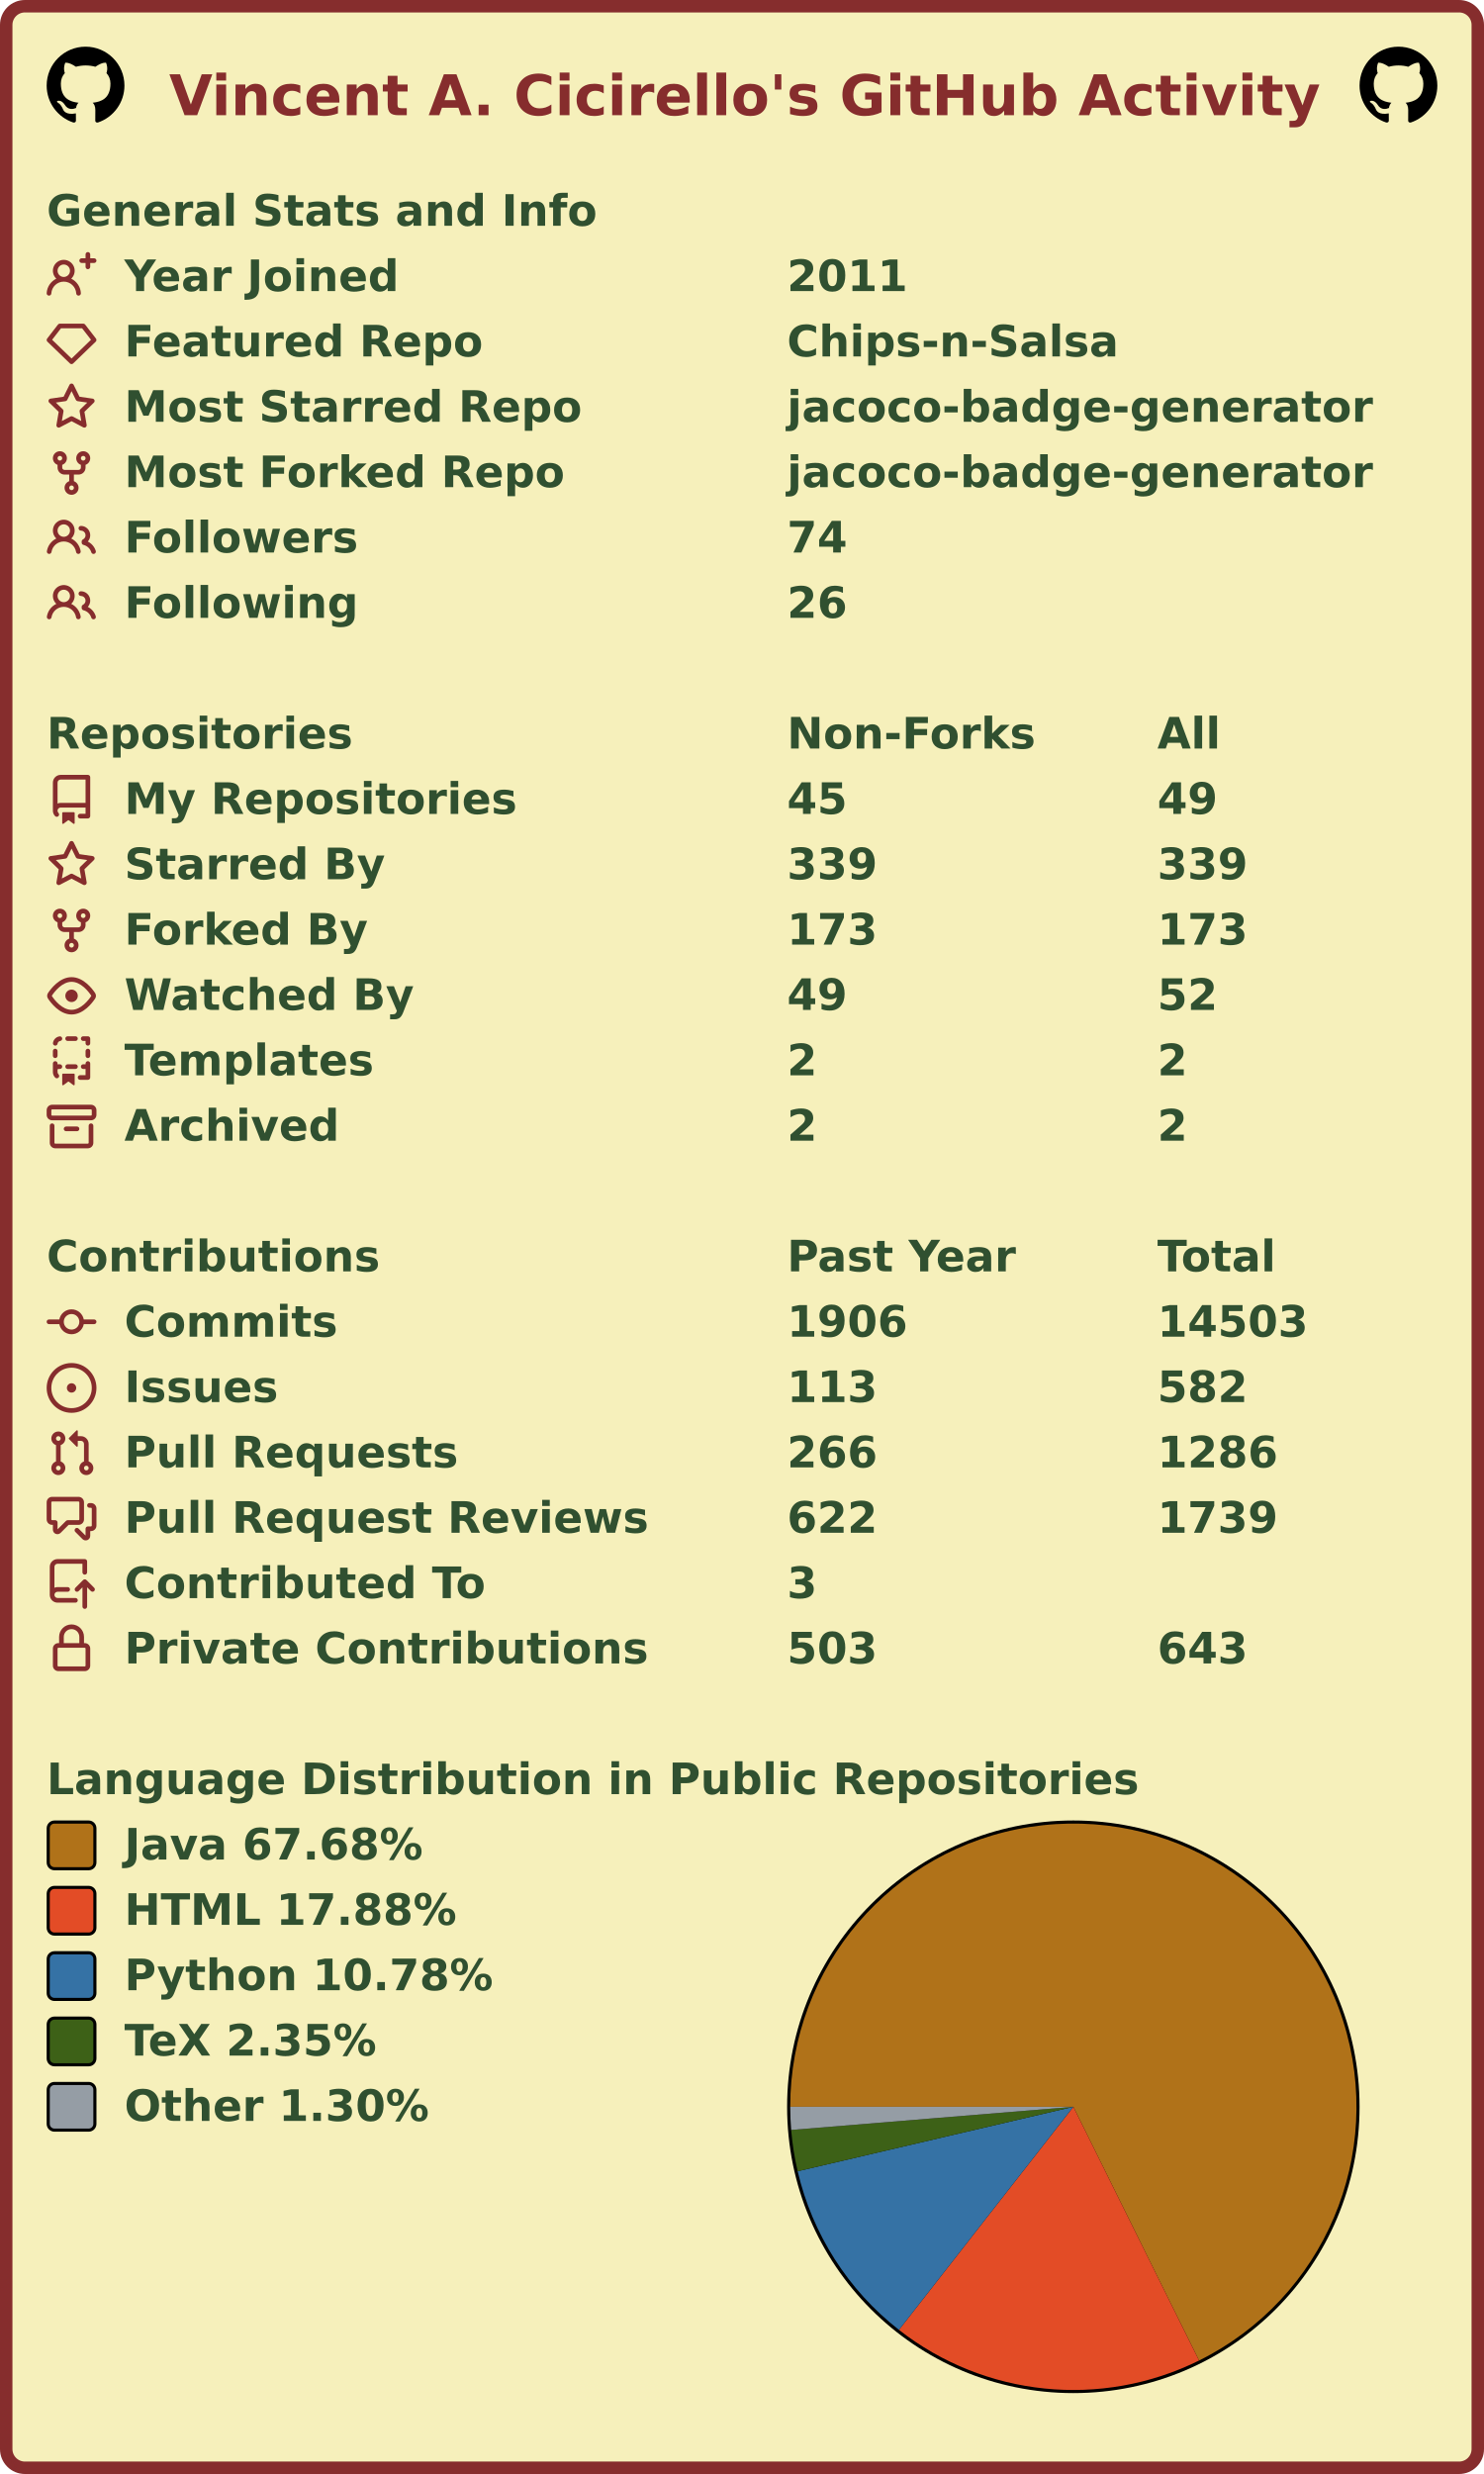
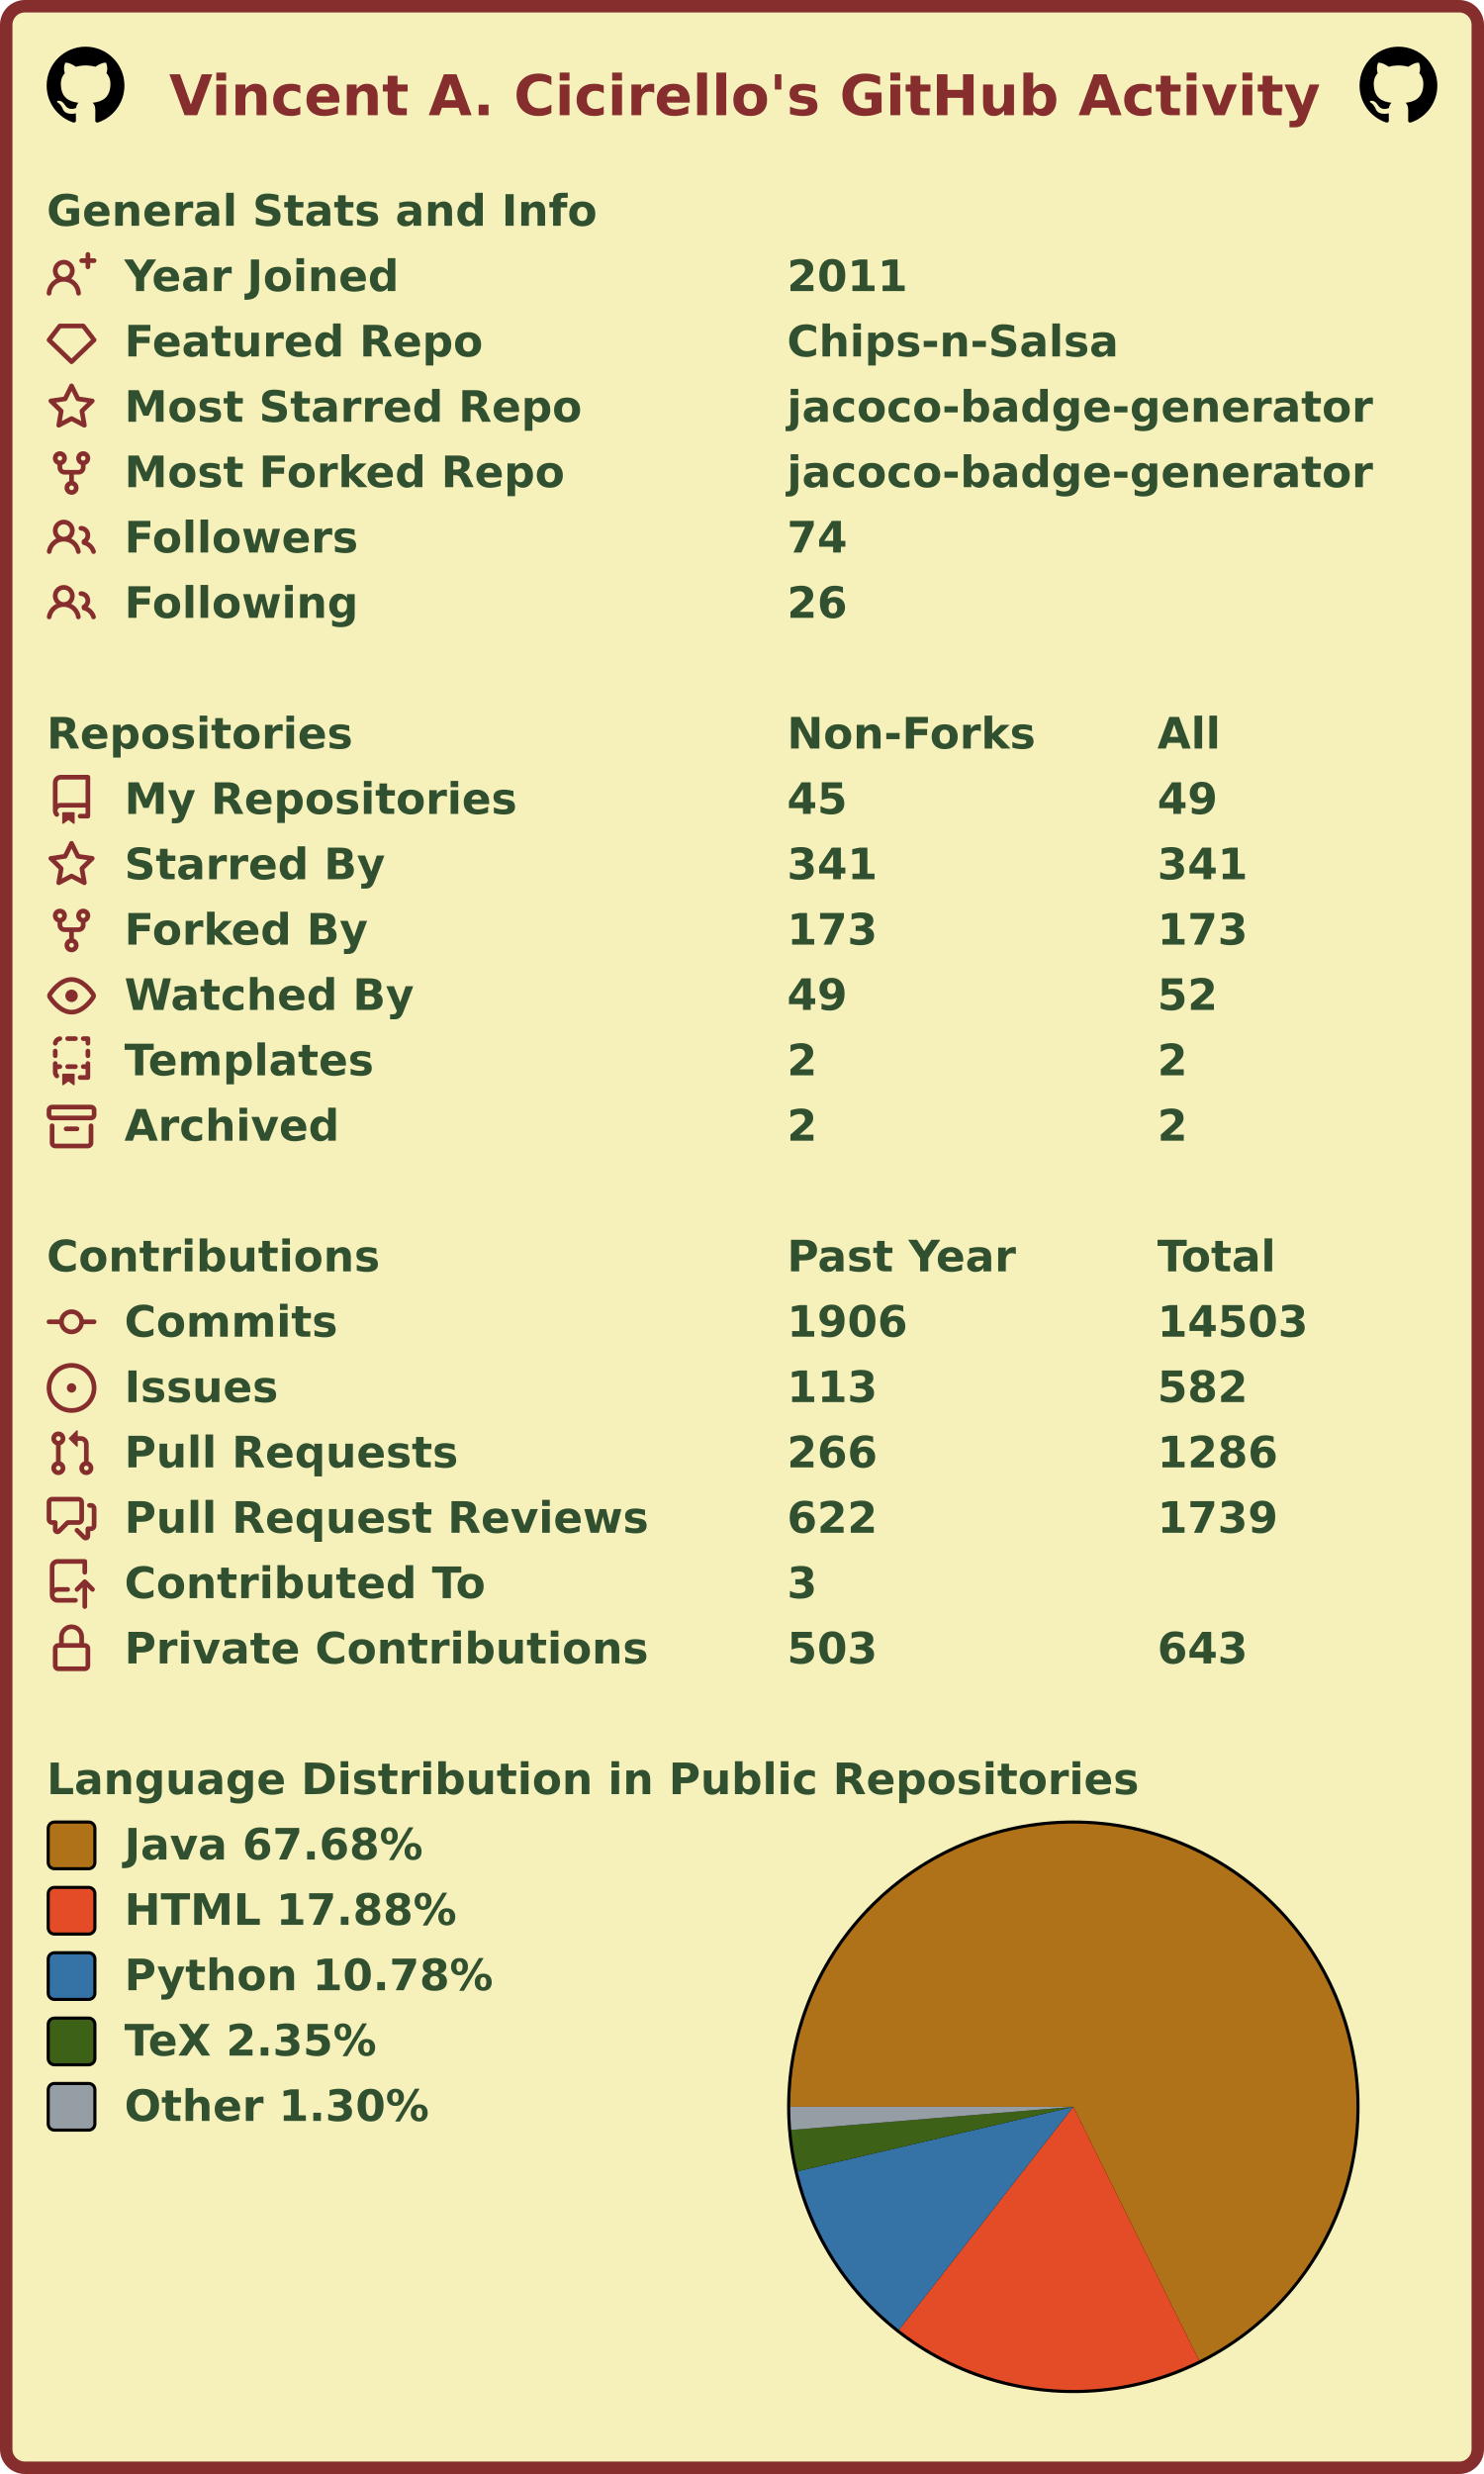
<svg xmlns="http://www.w3.org/2000/svg" width="477" height="795" viewBox="0 0 477 795" lang="en" xml:lang="en">
  <rect x="2" y="2" stroke-width="4" rx="6" width="473" height="791" stroke="#862d2d" fill="#f6f0bb" />
  <g font-weight="600" font-size="110pt" font-family="Verdana,Geneva,DejaVu Sans,sans-serif" text-rendering="geometricPrecision">
    <text x="442" y="301" lengthAdjust="spacingAndGlyphs" textLength="2985" transform="scale(0.123)" fill="#862d2d">Vincent A. Cicirello's GitHub Activity</text>
    <svg x="15" y="15" width="25" height="25" viewBox="0 0 16 16">
      <path fill="#000000" fill-rule="evenodd" d="M8 0C3.58 0 0 3.58 0 8c0 3.54 2.29 6.53 5.47 7.59.4.07.55-.17.55-.38 0-.19-.01-.82-.01-1.49-2.01.37-2.53-.49-2.69-.94-.09-.23-.48-.94-.82-1.13-.28-.15-.68-.52-.01-.53.63-.01 1.08.58 1.23.82.72 1.21 1.87.87 2.33.66.07-.52.28-.87.51-1.07-1.78-.2-3.64-.89-3.64-3.95 0-.87.31-1.59.82-2.15-.08-.2-.36-1.02.08-2.12 0 0 .67-.21 2.2.82.64-.18 1.32-.27 2-.27.68 0 1.36.09 2 .27 1.53-1.04 2.2-.82 2.2-.82.44 1.1.16 1.92.08 2.12.51.56.82 1.27.82 2.15 0 3.07-1.87 3.75-3.65 3.95.29.25.54.73.54 1.48 0 1.07-.01 1.93-.01 2.2 0 .21.15.46.55.38A8.013 8.013 0 0016 8c0-4.42-3.58-8-8-8z" />
    </svg>
    <svg x="437" y="15" width="25" height="25" viewBox="0 0 16 16">
      <path fill="#000000" fill-rule="evenodd" d="M8 0C3.58 0 0 3.58 0 8c0 3.54 2.29 6.53 5.47 7.59.4.07.55-.17.55-.38 0-.19-.01-.82-.01-1.49-2.01.37-2.53-.49-2.69-.94-.09-.23-.48-.94-.82-1.13-.28-.15-.68-.52-.01-.53.63-.01 1.08.58 1.23.82.72 1.21 1.87.87 2.33.66.07-.52.28-.87.51-1.07-1.78-.2-3.64-.89-3.64-3.95 0-.87.31-1.59.82-2.15-.08-.2-.36-1.02.08-2.12 0 0 .67-.21 2.2.82.64-.18 1.32-.27 2-.27.68 0 1.36.09 2 .27 1.53-1.04 2.2-.82 2.2-.82.44 1.1.16 1.92.08 2.12.51.56.82 1.27.82 2.15 0 3.07-1.87 3.75-3.65 3.95.29.25.54.73.54 1.48 0 1.07-.01 1.93-.01 2.2 0 .21.15.46.55.38A8.013 8.013 0 0016 8c0-4.42-3.58-8-8-8z" />
    </svg>
    <g transform="translate(0, 60)" fill="#305030">
      <g transform="translate(15, 0)">
        <g transform="scale(0.095)">
          <text x="0" y="132" textLength="1851" lengthAdjust="spacingAndGlyphs">General Stats and Info</text>
        </g>
      </g>
      <g transform="translate(15, 21)">
        <path fill="#862d2d" fill-rule="evenodd" d="M13.25 0a.75.75 0 01.75.75V2h1.25a.75.75 0 010 1.5H14v1.25a.75.75 0 01-1.5 0V3.5h-1.25a.75.75 0 010-1.5h1.25V.75a.75.75 0 01.75-.75zM5.5 4a2 2 0 100 4 2 2 0 000-4zm2.4 4.548a3.5 3.5 0 10-4.799 0 5.527 5.527 0 00-3.1 4.66.75.75 0 101.498.085A4.01 4.01 0 015.5 9.5a4.01 4.01 0 014.001 3.793.75.75 0 101.498-.086 5.527 5.527 0 00-3.1-4.659z" />
        <g transform="scale(0.095)">
          <text lengthAdjust="spacingAndGlyphs" textLength="932" x="263" y="132">Year Joined</text>
          <text lengthAdjust="spacingAndGlyphs" textLength="420" x="2505" y="132">2011</text>
        </g>
      </g>
      <g transform="translate(15, 42)">
        <path fill="#862d2d" fill-rule="evenodd" d="M3.637 2.291A.75.75 0 014.23 2h7.54a.75.75 0 01.593.291l3.48 4.5a.75.75 0 01-.072.999l-7.25 7a.75.75 0 01-1.042 0l-7.25-7a.75.75 0 01-.072-.999l3.48-4.5zM4.598 3.5L1.754 7.177 8 13.207l6.246-6.03L11.402 3.5H4.598z" />
        <g transform="scale(0.095)">
          <text lengthAdjust="spacingAndGlyphs" textLength="1215" x="263" y="132">Featured Repo</text>
          <text lengthAdjust="spacingAndGlyphs" textLength="1120" x="2505" y="132">Chips-n-Salsa</text>
        </g>
      </g>
      <g transform="translate(15, 63)">
        <path fill="#862d2d" fill-rule="evenodd" d="M8 .25a.75.75 0 01.673.418l1.882 3.815 4.21.612a.75.75 0 01.416 1.279l-3.046 2.97.719 4.192a.75.75 0 01-1.088.791L8 12.347l-3.766 1.98a.75.75 0 01-1.088-.79l.72-4.194L.818 6.374a.75.75 0 01.416-1.28l4.21-.611L7.327.668A.75.75 0 018 .25zm0 2.445L6.615 5.5a.75.75 0 01-.564.41l-3.097.45 2.24 2.184a.75.75 0 01.216.664l-.528 3.084 2.769-1.456a.75.75 0 01.698 0l2.77 1.456-.53-3.084a.75.75 0 01.216-.664l2.24-2.183-3.096-.45a.75.75 0 01-.564-.41L8 2.694v.001z" />
        <g transform="scale(0.095)">
          <text lengthAdjust="spacingAndGlyphs" textLength="1532" x="263" y="132">Most Starred Repo</text>
          <text lengthAdjust="spacingAndGlyphs" textLength="1986" x="2505" y="132">jacoco-badge-generator</text>
        </g>
      </g>
      <g transform="translate(15, 84)">
        <path fill="#862d2d" fill-rule="evenodd" d="M5 3.25a.75.75 0 11-1.5 0 .75.75 0 011.5 0zm0 2.122a2.25 2.25 0 10-1.5 0v.878A2.25 2.25 0 005.75 8.5h1.5v2.128a2.251 2.251 0 101.5 0V8.5h1.5a2.25 2.25 0 002.25-2.25v-.878a2.25 2.25 0 10-1.5 0v.878a.75.75 0 01-.75.75h-4.5A.75.75 0 015 6.25v-.878zm3.75 7.378a.75.75 0 11-1.5 0 .75.75 0 011.5 0zm3-8.75a.75.75 0 100-1.5.75.75 0 000 1.5z" />
        <g transform="scale(0.095)">
          <text lengthAdjust="spacingAndGlyphs" textLength="1485" x="263" y="132">Most Forked Repo</text>
          <text lengthAdjust="spacingAndGlyphs" textLength="1986" x="2505" y="132">jacoco-badge-generator</text>
        </g>
      </g>
      <g transform="translate(15, 105)">
        <path fill="#862d2d" fill-rule="evenodd" d="M5.5 3.5a2 2 0 100 4 2 2 0 000-4zM2 5.5a3.5 3.5 0 115.898 2.549 5.507 5.507 0 013.034 4.084.75.75 0 11-1.482.235 4.001 4.001 0 00-7.9 0 .75.75 0 01-1.482-.236A5.507 5.507 0 013.102 8.05 3.49 3.49 0 012 5.5zM11 4a.75.75 0 100 1.5 1.5 1.5 0 01.666 2.844.75.75 0 00-.416.672v.352a.75.75 0 00.574.73c1.2.289 2.162 1.2 2.522 2.372a.75.75 0 101.434-.44 5.01 5.01 0 00-2.56-3.012A3 3 0 0011 4z" />
        <g transform="scale(0.095)">
          <text lengthAdjust="spacingAndGlyphs" textLength="778" x="263" y="132">Followers</text>
          <text lengthAdjust="spacingAndGlyphs" textLength="210" x="2505" y="132">74</text>
        </g>
      </g>
      <g transform="translate(15, 126)">
        <path fill="#862d2d" fill-rule="evenodd" d="M5.5 3.5a2 2 0 100 4 2 2 0 000-4zM2 5.5a3.5 3.5 0 115.898 2.549 5.507 5.507 0 013.034 4.084.75.75 0 11-1.482.235 4.001 4.001 0 00-7.9 0 .75.75 0 01-1.482-.236A5.507 5.507 0 013.102 8.05 3.49 3.49 0 012 5.5zM11 4a.75.75 0 100 1.5 1.5 1.5 0 01.666 2.844.75.75 0 00-.416.672v.352a.75.75 0 00.574.73c1.2.289 2.162 1.2 2.522 2.372a.75.75 0 101.434-.44 5.01 5.01 0 00-2.56-3.012A3 3 0 0011 4z" />
        <g transform="scale(0.095)">
          <text lengthAdjust="spacingAndGlyphs" textLength="780" x="263" y="132">Following</text>
          <text lengthAdjust="spacingAndGlyphs" textLength="210" x="2505" y="132">26</text>
        </g>
      </g>
    </g>
    <g transform="translate(0, 228)" fill="#305030">
      <g transform="translate(15, 0)">
        <g transform="scale(0.095)">
          <text x="0" y="132" textLength="1020" lengthAdjust="spacingAndGlyphs">Repositories</text>
          <text x="2505" y="132" textLength="832" lengthAdjust="spacingAndGlyphs">Non-Forks</text>
          <text x="3758" y="132" textLength="206" lengthAdjust="spacingAndGlyphs">All</text>
        </g>
      </g>
      <g transform="translate(15, 21)">
        <path fill="#862d2d" fill-rule="evenodd" d="M2 2.5A2.5 2.5 0 014.5 0h8.75a.75.75 0 01.75.75v12.5a.75.75 0 01-.75.75h-2.5a.75.75 0 110-1.5h1.75v-2h-8a1 1 0 00-.714 1.7.75.75 0 01-1.072 1.05A2.495 2.495 0 012 11.5v-9zm10.5-1V9h-8c-.356 0-.694.074-1 .208V2.5a1 1 0 011-1h8zM5 12.25v3.25a.25.25 0 00.4.2l1.45-1.087a.25.25 0 01.3 0L8.6 15.7a.25.25 0 00.4-.2v-3.25a.25.25 0 00-.25-.25h-3.5a.25.25 0 00-.25.25z" />
        <g transform="scale(0.095)">
          <text lengthAdjust="spacingAndGlyphs" textLength="1312" x="263" y="132">My Repositories</text>
          <text lengthAdjust="spacingAndGlyphs" textLength="210" x="2505" y="132">45</text>
          <text lengthAdjust="spacingAndGlyphs" textLength="210" x="3758" y="132">49</text>
        </g>
      </g>
      <g transform="translate(15, 42)">
        <path fill="#862d2d" fill-rule="evenodd" d="M8 .25a.75.75 0 01.673.418l1.882 3.815 4.21.612a.75.75 0 01.416 1.279l-3.046 2.97.719 4.192a.75.75 0 01-1.088.791L8 12.347l-3.766 1.98a.75.75 0 01-1.088-.79l.72-4.194L.818 6.374a.75.75 0 01.416-1.28l4.21-.611L7.327.668A.75.75 0 018 .25zm0 2.445L6.615 5.5a.75.75 0 01-.564.41l-3.097.45 2.24 2.184a.75.75 0 01.216.664l-.528 3.084 2.769-1.456a.75.75 0 01.698 0l2.77 1.456-.53-3.084a.75.75 0 01.216-.664l2.24-2.183-3.096-.45a.75.75 0 01-.564-.41L8 2.694v.001z" />
        <g transform="scale(0.095)">
          <text lengthAdjust="spacingAndGlyphs" textLength="874" x="263" y="132">Starred By</text>
-           <text lengthAdjust="spacingAndGlyphs" textLength="315" x="2505" y="132">339</text>
-           <text lengthAdjust="spacingAndGlyphs" textLength="315" x="3758" y="132">339</text>
+           <text lengthAdjust="spacingAndGlyphs" textLength="315" x="2505" y="132">341</text>
+           <text lengthAdjust="spacingAndGlyphs" textLength="315" x="3758" y="132">341</text>
        </g>
      </g>
      <g transform="translate(15, 63)">
        <path fill="#862d2d" fill-rule="evenodd" d="M5 3.25a.75.75 0 11-1.5 0 .75.75 0 011.5 0zm0 2.122a2.25 2.25 0 10-1.5 0v.878A2.25 2.25 0 005.75 8.5h1.5v2.128a2.251 2.251 0 101.5 0V8.5h1.5a2.25 2.25 0 002.25-2.25v-.878a2.25 2.25 0 10-1.5 0v.878a.75.75 0 01-.75.75h-4.5A.75.75 0 015 6.25v-.878zm3.75 7.378a.75.75 0 11-1.5 0 .75.75 0 011.5 0zm3-8.75a.75.75 0 100-1.5.75.75 0 000 1.5z" />
        <g transform="scale(0.095)">
          <text lengthAdjust="spacingAndGlyphs" textLength="828" x="263" y="132">Forked By</text>
          <text lengthAdjust="spacingAndGlyphs" textLength="315" x="2505" y="132">173</text>
          <text lengthAdjust="spacingAndGlyphs" textLength="315" x="3758" y="132">173</text>
        </g>
      </g>
      <g transform="translate(15, 84)">
        <path fill="#862d2d" fill-rule="evenodd" d="M1.679 7.932c.412-.621 1.242-1.75 2.366-2.717C5.175 4.242 6.527 3.5 8 3.5c1.473 0 2.824.742 3.955 1.715 1.124.967 1.954 2.096 2.366 2.717a.119.119 0 010 .136c-.412.621-1.242 1.75-2.366 2.717C10.825 11.758 9.473 12.5 8 12.5c-1.473 0-2.824-.742-3.955-1.715C2.92 9.818 2.09 8.69 1.679 8.068a.119.119 0 010-.136zM8 2c-1.981 0-3.67.992-4.933 2.078C1.797 5.169.88 6.423.43 7.1a1.619 1.619 0 000 1.798c.45.678 1.367 1.932 2.637 3.024C4.329 13.008 6.019 14 8 14c1.981 0 3.67-.992 4.933-2.078 1.27-1.091 2.187-2.345 2.637-3.023a1.619 1.619 0 000-1.798c-.45-.678-1.367-1.932-2.637-3.023C11.671 2.992 9.981 2 8 2zm0 8a2 2 0 100-4 2 2 0 000 4z" />
        <g transform="scale(0.095)">
          <text lengthAdjust="spacingAndGlyphs" textLength="993" x="263" y="132">Watched By</text>
          <text lengthAdjust="spacingAndGlyphs" textLength="210" x="2505" y="132">49</text>
          <text lengthAdjust="spacingAndGlyphs" textLength="210" x="3758" y="132">52</text>
        </g>
      </g>
      <g transform="translate(15, 105)">
        <path fill="#862d2d" fill-rule="evenodd" d="M6 .75A.75.75 0 016.75 0h2.5a.75.75 0 010 1.5h-2.5A.75.75 0 016 .75zm5 0a.75.75 0 01.75-.75h1.5a.75.75 0 01.75.75v1.5a.75.75 0 01-1.5 0V1.5h-.75A.75.75 0 0111 .75zM4.992.662a.75.75 0 01-.636.848c-.436.063-.783.41-.846.846a.75.75 0 01-1.485-.212A2.501 2.501 0 014.144.025a.75.75 0 01.848.637zM2.75 4a.75.75 0 01.75.75v1.5a.75.75 0 01-1.5 0v-1.5A.75.75 0 012.75 4zm10.5 0a.75.75 0 01.75.75v1.5a.75.75 0 01-1.5 0v-1.5a.75.75 0 01.75-.75zM2.75 8a.75.75 0 01.75.75v.268A1.72 1.72 0 013.75 9h.5a.75.75 0 010 1.5h-.5a.25.25 0 00-.25.25v.75c0 .28.114.532.3.714a.75.75 0 01-1.05 1.072A2.495 2.495 0 012 11.5V8.75A.75.75 0 012.75 8zm10.5 0a.75.75 0 01.75.75v4.5a.75.75 0 01-.75.75h-2.5a.75.75 0 010-1.5h1.75v-2h-.75a.75.75 0 010-1.5h.75v-.25a.75.75 0 01.75-.75zM6 9.75A.75.75 0 016.75 9h2.5a.75.75 0 010 1.5h-2.5A.75.75 0 016 9.75zm-1 2.5v3.25a.25.25 0 00.4.2l1.45-1.087a.25.25 0 01.3 0L8.6 15.7a.25.25 0 00.4-.2v-3.25a.25.25 0 00-.25-.25h-3.5a.25.25 0 00-.25.25z" />
        <g transform="scale(0.095)">
          <text lengthAdjust="spacingAndGlyphs" textLength="868" x="263" y="132">Templates</text>
          <text lengthAdjust="spacingAndGlyphs" textLength="105" x="2505" y="132">2</text>
          <text lengthAdjust="spacingAndGlyphs" textLength="105" x="3758" y="132">2</text>
        </g>
      </g>
      <g transform="translate(15, 126)">
        <path fill="#862d2d" fill-rule="evenodd" d="M1.75 2.5a.25.25 0 00-.25.25v1.5c0 .138.112.25.25.25h12.5a.25.25 0 00.25-.25v-1.5a.25.25 0 00-.25-.25H1.75zM0 2.75C0 1.784.784 1 1.75 1h12.5c.966 0 1.75.784 1.75 1.75v1.5A1.75 1.75 0 0114.25 6H1.75A1.75 1.75 0 010 4.25v-1.5zM1.75 7a.75.75 0 01.75.75v5.5c0 .138.112.25.25.25h10.5a.25.25 0 00.25-.25v-5.5a.75.75 0 111.5 0v5.5A1.75 1.75 0 0113.25 15H2.75A1.75 1.75 0 011 13.25v-5.5A.75.75 0 011.75 7zm4.5 1a.75.75 0 000 1.5h3.5a.75.75 0 100-1.5h-3.5z" />
        <g transform="scale(0.095)">
          <text lengthAdjust="spacingAndGlyphs" textLength="726" x="263" y="132">Archived</text>
          <text lengthAdjust="spacingAndGlyphs" textLength="105" x="2505" y="132">2</text>
          <text lengthAdjust="spacingAndGlyphs" textLength="105" x="3758" y="132">2</text>
        </g>
      </g>
    </g>
    <g transform="translate(0, 396)" fill="#305030">
      <g transform="translate(15, 0)">
        <g transform="scale(0.095)">
          <text x="0" y="132" textLength="1112" lengthAdjust="spacingAndGlyphs">Contributions</text>
          <text x="2505" y="132" textLength="774" lengthAdjust="spacingAndGlyphs">Past Year</text>
          <text x="3758" y="132" textLength="414" lengthAdjust="spacingAndGlyphs">Total</text>
        </g>
      </g>
      <g transform="translate(15, 21)">
        <path fill="#862d2d" fill-rule="evenodd" d="M10.5 7.75a2.5 2.5 0 11-5 0 2.5 2.5 0 015 0zm1.43.75a4.002 4.002 0 01-7.86 0H.75a.75.75 0 110-1.5h3.32a4.001 4.001 0 017.86 0h3.32a.75.75 0 110 1.5h-3.32z" />
        <g transform="scale(0.095)">
          <text lengthAdjust="spacingAndGlyphs" textLength="734" x="263" y="132">Commits</text>
          <text lengthAdjust="spacingAndGlyphs" textLength="420" x="2505" y="132">1906</text>
          <text lengthAdjust="spacingAndGlyphs" textLength="525" x="3758" y="132">14503</text>
        </g>
      </g>
      <g transform="translate(15, 42)">
        <path fill="#862d2d" d="M8 9.5a1.5 1.5 0 100-3 1.5 1.5 0 000 3z" />
        <path fill="#862d2d" fill-rule="evenodd" d="M8 0a8 8 0 100 16A8 8 0 008 0zM1.5 8a6.5 6.5 0 1113 0 6.5 6.5 0 01-13 0z" />
        <g transform="scale(0.095)">
          <text lengthAdjust="spacingAndGlyphs" textLength="512" x="263" y="132">Issues</text>
          <text lengthAdjust="spacingAndGlyphs" textLength="315" x="2505" y="132">113</text>
          <text lengthAdjust="spacingAndGlyphs" textLength="315" x="3758" y="132">582</text>
        </g>
      </g>
      <g transform="translate(15, 63)">
        <path fill="#862d2d" fill-rule="evenodd" d="M7.177 3.073L9.573.677A.25.25 0 0110 .854v4.792a.25.25 0 01-.427.177L7.177 3.427a.25.25 0 010-.354zM3.75 2.5a.75.75 0 100 1.5.75.75 0 000-1.5zm-2.25.75a2.25 2.25 0 113 2.122v5.256a2.251 2.251 0 11-1.5 0V5.372A2.25 2.25 0 011.5 3.25zM11 2.5h-1V4h1a1 1 0 011 1v5.628a2.251 2.251 0 101.5 0V5A2.5 2.5 0 0011 2.5zm1 10.25a.75.75 0 111.5 0 .75.75 0 01-1.5 0zM3.75 12a.75.75 0 100 1.5.75.75 0 000-1.5z" />
        <g transform="scale(0.095)">
          <text lengthAdjust="spacingAndGlyphs" textLength="1113" x="263" y="132">Pull Requests</text>
          <text lengthAdjust="spacingAndGlyphs" textLength="315" x="2505" y="132">266</text>
          <text lengthAdjust="spacingAndGlyphs" textLength="420" x="3758" y="132">1286</text>
        </g>
      </g>
      <g transform="translate(15, 84)">
        <path fill="#862d2d" fill-rule="evenodd" d="M1.5 2.75a.25.25 0 01.25-.25h8.5a.25.25 0 01.25.25v5.5a.25.25 0 01-.25.25h-3.5a.75.75 0 00-.53.22L3.5 11.44V9.25a.75.75 0 00-.75-.75h-1a.25.25 0 01-.25-.25v-5.5zM1.75 1A1.75 1.75 0 000 2.75v5.5C0 9.216.784 10 1.75 10H2v1.543a1.457 1.457 0 002.487 1.03L7.061 10h3.189A1.75 1.75 0 0012 8.25v-5.5A1.75 1.75 0 0010.25 1h-8.5zM14.5 4.75a.25.25 0 00-.25-.25h-.5a.75.75 0 110-1.5h.5c.966 0 1.75.784 1.75 1.75v5.5A1.75 1.75 0 0114.25 12H14v1.543a1.457 1.457 0 01-2.487 1.03L9.22 12.28a.75.75 0 111.06-1.06l2.22 2.22v-2.19a.75.75 0 01.75-.75h1a.25.25 0 00.25-.25v-5.5z" />
        <g transform="scale(0.095)">
          <text lengthAdjust="spacingAndGlyphs" textLength="1762" x="263" y="132">Pull Request Reviews</text>
          <text lengthAdjust="spacingAndGlyphs" textLength="315" x="2505" y="132">622</text>
          <text lengthAdjust="spacingAndGlyphs" textLength="420" x="3758" y="132">1739</text>
        </g>
      </g>
      <g transform="translate(15, 105)">
        <path fill="#862d2d" fill-rule="evenodd" d="M1 2.5A2.5 2.5 0 013.5 0h8.75a.75.75 0 01.75.75v3.5a.75.75 0 01-1.5 0V1.5h-8a1 1 0 00-1 1v6.708A2.492 2.492 0 013.5 9h3.25a.75.75 0 010 1.5H3.5a1 1 0 100 2h5.75a.75.75 0 010 1.5H3.5A2.5 2.5 0 011 11.5v-9zm13.23 7.79a.75.75 0 001.06-1.06l-2.505-2.505a.75.75 0 00-1.06 0L9.22 9.229a.75.75 0 001.06 1.061l1.225-1.224v6.184a.75.75 0 001.5 0V9.066l1.224 1.224z" />
        <g transform="scale(0.095)">
          <text lengthAdjust="spacingAndGlyphs" textLength="1234" x="263" y="132">Contributed To</text>
          <text lengthAdjust="spacingAndGlyphs" textLength="105" x="2505" y="132">3</text>
        </g>
      </g>
      <g transform="translate(15, 126)">
        <path fill="#862d2d" fill-rule="evenodd" d="M4 4v2h-.25A1.75 1.75 0 002 7.75v5.5c0 .966.784 1.75 1.75 1.75h8.5A1.75 1.75 0 0014 13.25v-5.5A1.75 1.75 0 0012.25 6H12V4a4 4 0 10-8 0zm6.5 2V4a2.5 2.5 0 00-5 0v2h5zM12 7.5h.25a.25.25 0 01.25.25v5.5a.25.25 0 01-.25.25h-8.5a.25.25 0 01-.25-.25v-5.5a.25.25 0 01.25-.25H12z" />
        <g transform="scale(0.095)">
          <text lengthAdjust="spacingAndGlyphs" textLength="1742" x="263" y="132">Private Contributions</text>
          <text lengthAdjust="spacingAndGlyphs" textLength="315" x="2505" y="132">503</text>
          <text lengthAdjust="spacingAndGlyphs" textLength="315" x="3758" y="132">643</text>
        </g>
      </g>
    </g>
    <g transform="translate(0, 564)" fill="#305030">
      <g transform="translate(15, 0)">
        <g transform="scale(0.095)">
          <text x="0" y="132" textLength="3652" lengthAdjust="spacingAndGlyphs">Language Distribution in Public Repositories</text>
        </g>
      </g>
      <g transform="translate(253, 21)">
        <circle cx="92" cy="92" r="92" fill="#000000" />
      </g>
      <g transform="translate(254, 22)">
        <g>
          <path fill-rule="evenodd" fill="#b07219" d="M 0.0,91 A 91 91 0 1 1 131.412 172.534 L 91,91 Z" />
          <path fill-rule="evenodd" fill="#e34c26" d="M 131.412,172.534 A 91 91 0 0 1 34.949 162.689 L 91,91 Z" />
          <path fill-rule="evenodd" fill="#3572A5" d="M 34.949,162.689 A 91 91 0 0 1 2.389 111.714 L 91,91 Z" />
          <path fill-rule="evenodd" fill="#3D6117" d="M 2.389,111.714 A 91 91 0 0 1 0.305 98.442 L 91,91 Z" />
          <path fill-rule="evenodd" fill="#959da5" d="M 0.305,98.442 A 91 91 0 0 1 0.0 91 L 91,91 Z" />
          <animateTransform attributeName="transform" attributeType="XML" type="rotate" from="0 91 91" to="360 91 91" dur="10s" repeatCount="indefinite" />
        </g>
      </g>
      <g transform="translate(15, 21)">
        <rect x="0.5" y="0.5" rx="2" width="15" height="15" fill="#b07219" stroke-width="1" stroke="#000000" />
        <text transform="scale(0.095)" x="263" y="132" textLength="1038" lengthAdjust="spacingAndGlyphs">Java 67.68%</text>
      </g>
      <g transform="translate(15, 42)">
        <rect x="0.5" y="0.5" rx="2" width="15" height="15" fill="#e34c26" stroke-width="1" stroke="#000000" />
        <text transform="scale(0.095)" x="263" y="132" textLength="1142" lengthAdjust="spacingAndGlyphs">HTML 17.88%</text>
      </g>
      <g transform="translate(15, 63)">
        <rect x="0.5" y="0.5" rx="2" width="15" height="15" fill="#3572A5" stroke-width="1" stroke="#000000" />
        <text transform="scale(0.095)" x="263" y="132" textLength="1254" lengthAdjust="spacingAndGlyphs">Python 10.78%</text>
      </g>
      <g transform="translate(15, 84)">
        <rect x="0.5" y="0.5" rx="2" width="15" height="15" fill="#3D6117" stroke-width="1" stroke="#000000" />
        <text transform="scale(0.095)" x="263" y="132" textLength="894" lengthAdjust="spacingAndGlyphs">TeX 2.35%</text>
      </g>
      <g transform="translate(15, 105)">
        <rect x="0.5" y="0.5" rx="2" width="15" height="15" fill="#959da5" stroke-width="1" stroke="#000000" />
        <text transform="scale(0.095)" x="263" y="132" textLength="1047" lengthAdjust="spacingAndGlyphs">Other 1.30%</text>
      </g>
    </g>
  </g>
</svg>
